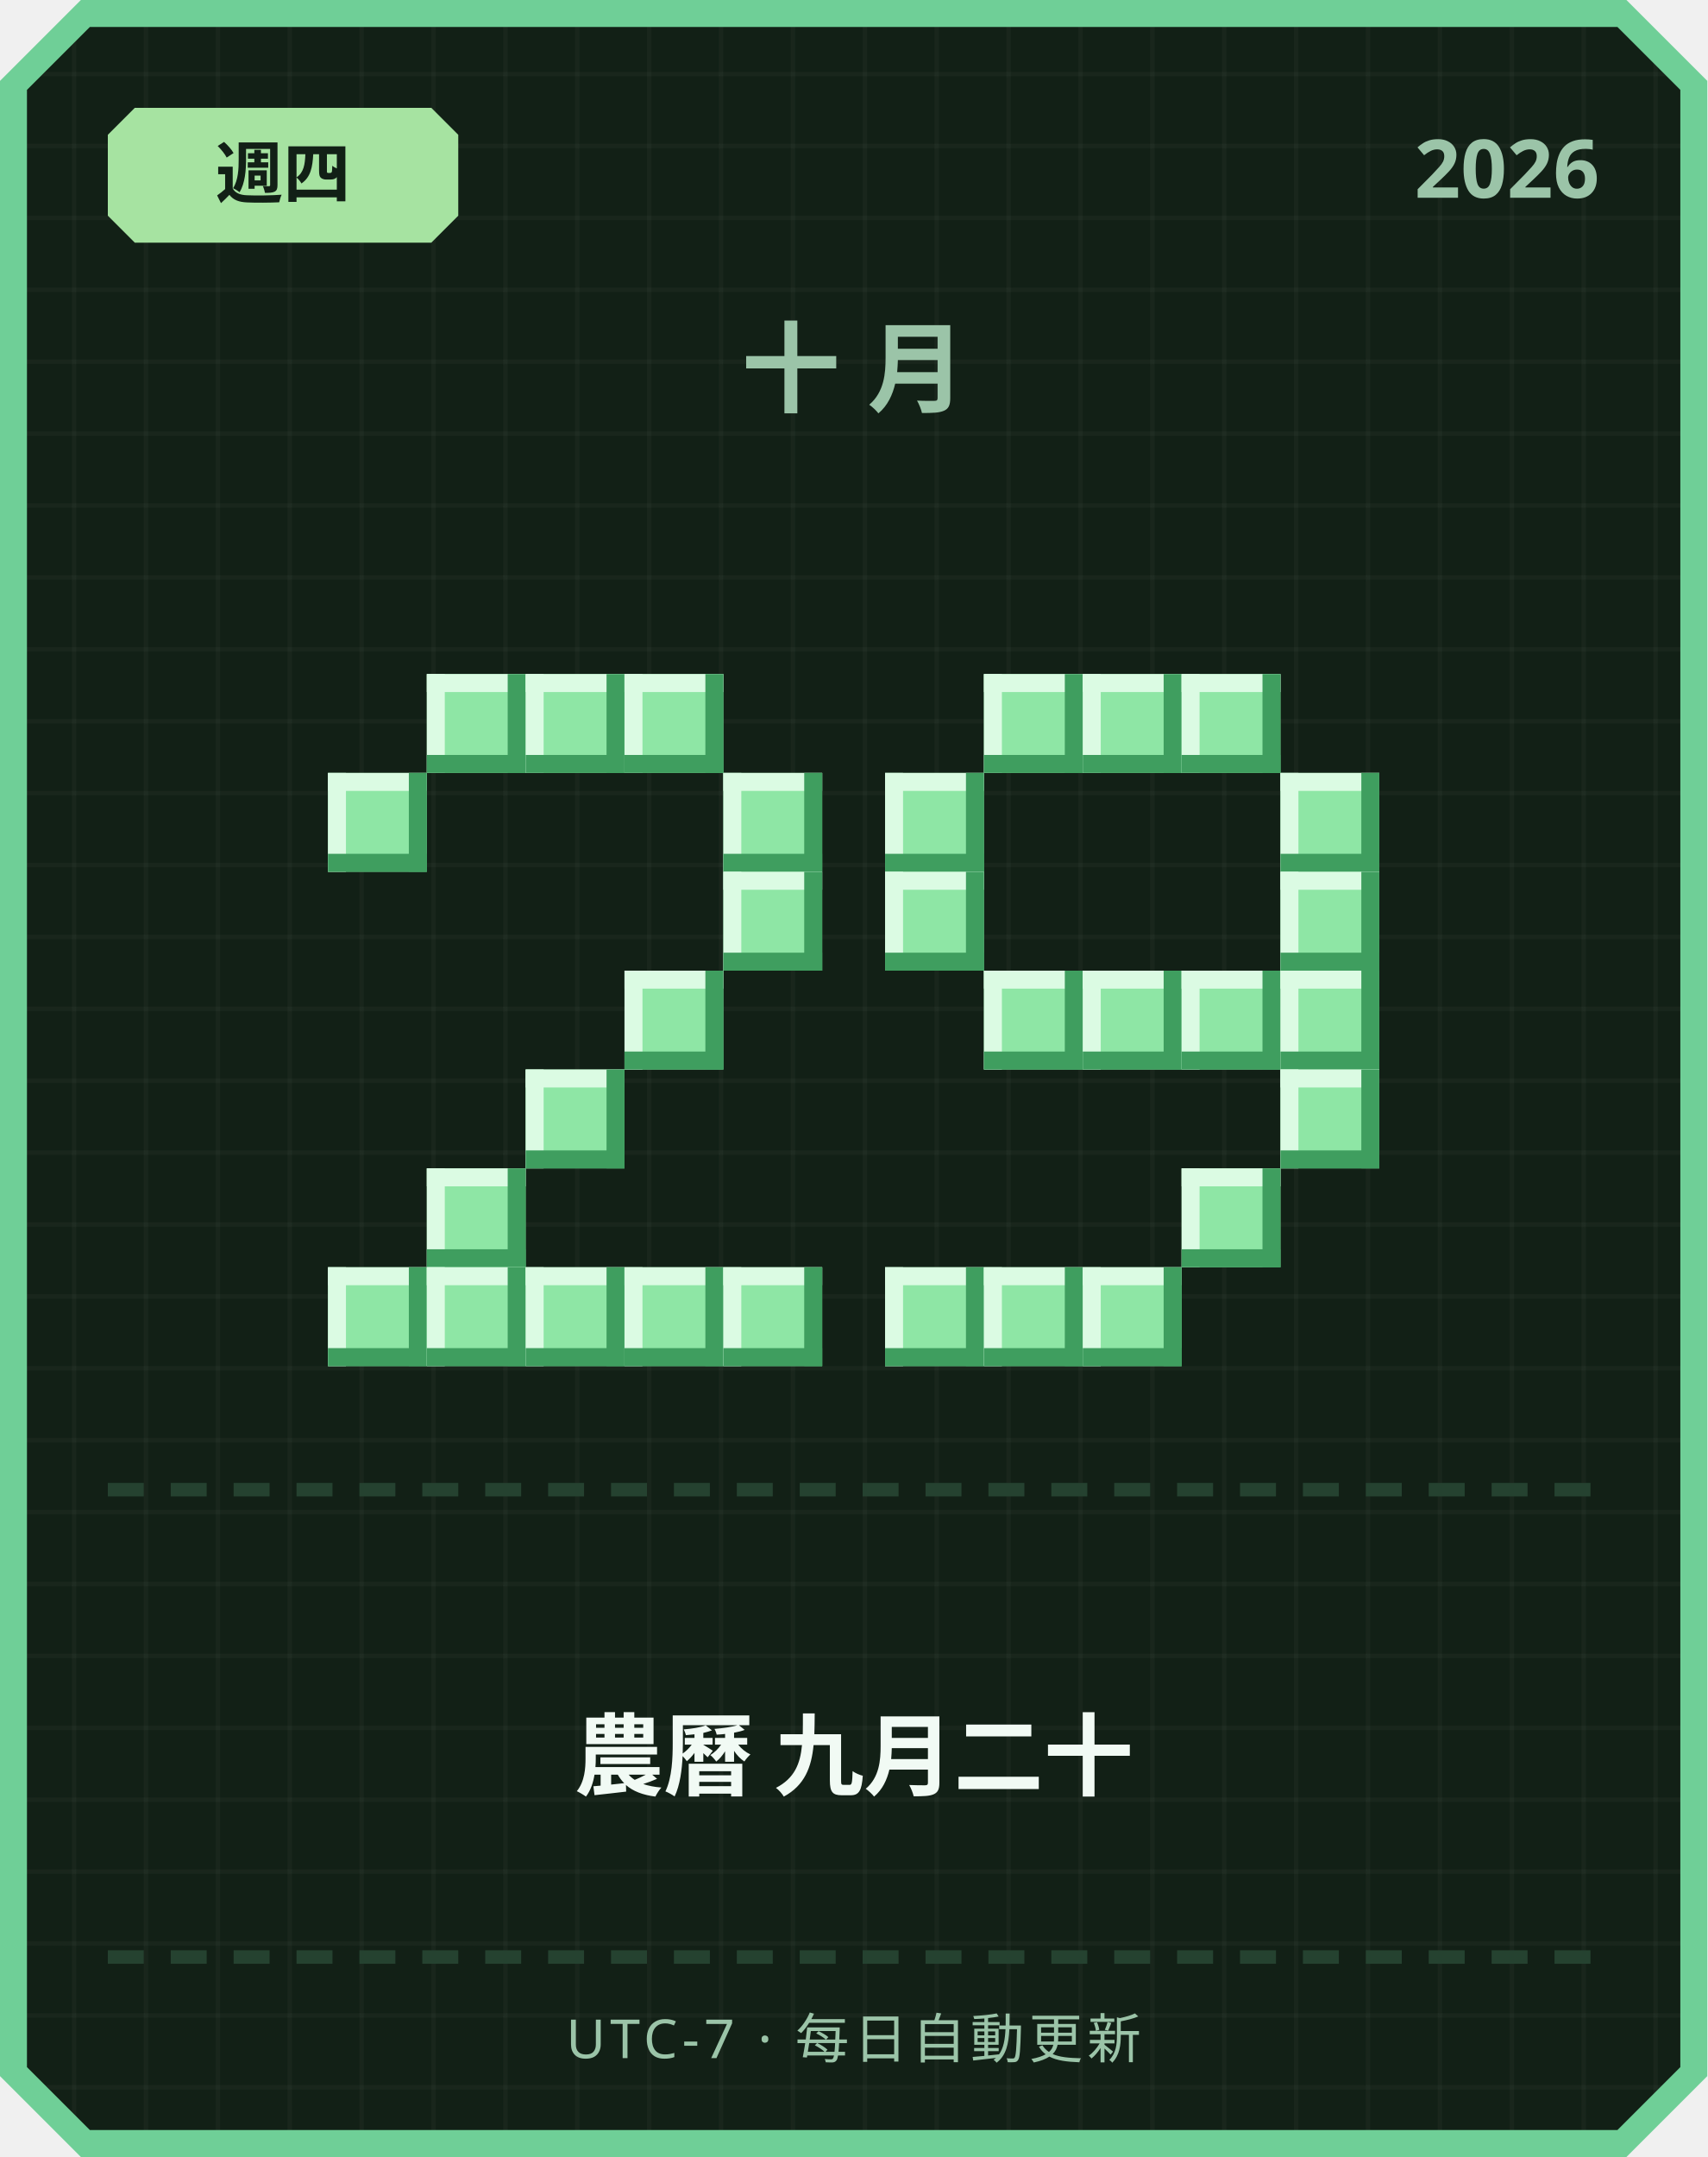
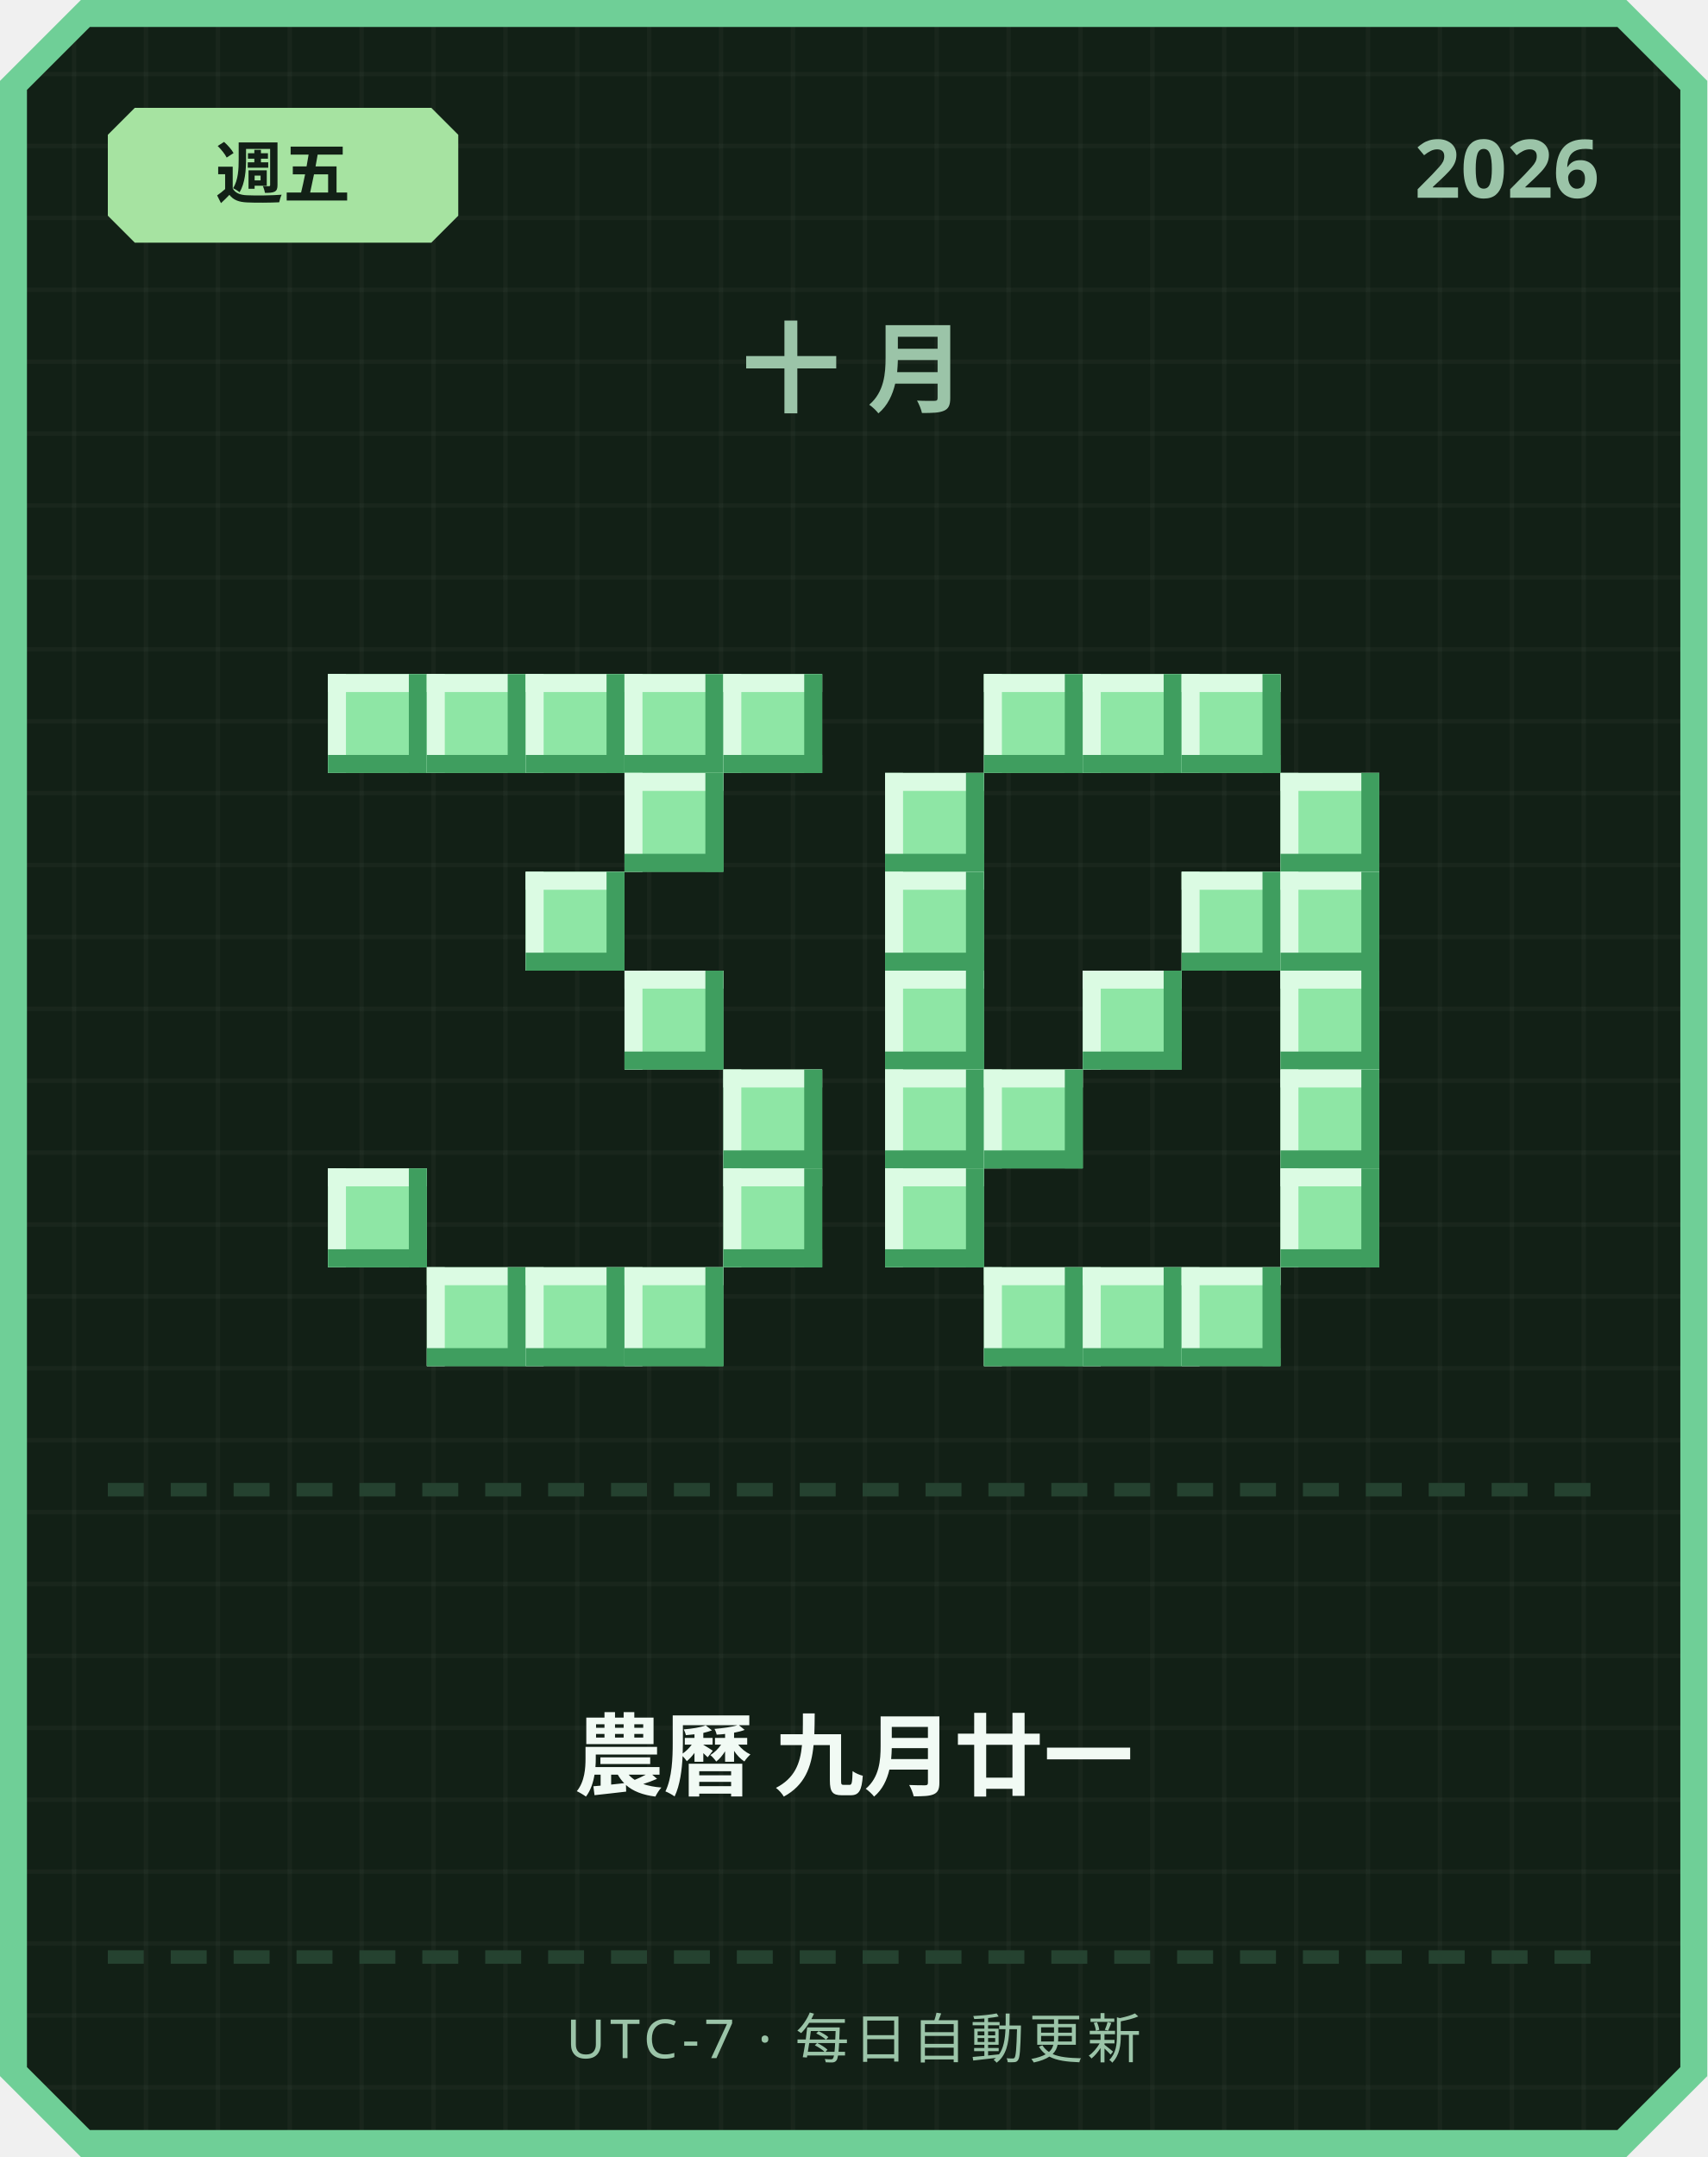
<svg xmlns="http://www.w3.org/2000/svg" width="380" height="480" viewBox="0 0 380 480">
  <defs>
    <pattern id="grid" width="16" height="16" patternUnits="userSpaceOnUse">
      <rect width="16" height="16" fill="#122016" />
      <rect width="1" height="16" fill="#ffffff" opacity="0.03" />
      <rect width="16" height="1" fill="#ffffff" opacity="0.03" />
    </pattern>
  </defs>
  <path d="M 18,0 L 362,0 L 380,18 L 380,462 L 362,480 L 18,480 L 0,462 L 0,18 Z" fill="#6fcf97" />
  <path d="M 20,6 L 360,6 L 374,20 L 374,460 L 360,474 L 20,474 L 6,460 L 6,20 Z" fill="url(#grid)" />
  <path d="M 30,24 L 96,24 L 102,30 L 102,48 L 96,54 L 30,54 L 24,48 L 24,30 Z" fill="#a6e3a1" />
-   <text x="63" y="44" text-anchor="middle" font-family="'Segoe UI', sans-serif" font-size="15" font-weight="700" fill="#122016">週四</text>
+   <text x="63" y="44" text-anchor="middle" font-family="'Segoe UI', sans-serif" font-size="15" font-weight="700" fill="#122016">週五</text>
  <text x="356" y="44" text-anchor="end" font-family="'Segoe UI', sans-serif" font-size="18" font-weight="700" fill="#9bc4a8">2026</text>
  <text x="190" y="90" text-anchor="middle" font-family="'Segoe UI', sans-serif" font-size="22" font-weight="700" letter-spacing="6" fill="#9bc4a8">十月</text>
+   <rect x="73" y="150" width="22" height="22" fill="#8ee6a5" />
+   <rect x="73" y="150" width="22" height="4" fill="#dbfbe3" />
+   <rect x="73" y="150" width="4" height="22" fill="#dbfbe3" />
+   <rect x="73" y="168" width="22" height="4" fill="#3f9e5f" />
+   <rect x="91" y="150" width="4" height="22" fill="#3f9e5f" />
  <rect x="95" y="150" width="22" height="22" fill="#8ee6a5" />
  <rect x="95" y="150" width="22" height="4" fill="#dbfbe3" />
  <rect x="95" y="150" width="4" height="22" fill="#dbfbe3" />
  <rect x="95" y="168" width="22" height="4" fill="#3f9e5f" />
  <rect x="113" y="150" width="4" height="22" fill="#3f9e5f" />
  <rect x="117" y="150" width="22" height="22" fill="#8ee6a5" />
  <rect x="117" y="150" width="22" height="4" fill="#dbfbe3" />
  <rect x="117" y="150" width="4" height="22" fill="#dbfbe3" />
  <rect x="117" y="168" width="22" height="4" fill="#3f9e5f" />
  <rect x="135" y="150" width="4" height="22" fill="#3f9e5f" />
  <rect x="139" y="150" width="22" height="22" fill="#8ee6a5" />
  <rect x="139" y="150" width="22" height="4" fill="#dbfbe3" />
  <rect x="139" y="150" width="4" height="22" fill="#dbfbe3" />
  <rect x="139" y="168" width="22" height="4" fill="#3f9e5f" />
  <rect x="157" y="150" width="4" height="22" fill="#3f9e5f" />
-   <rect x="73" y="172" width="22" height="22" fill="#8ee6a5" />
-   <rect x="73" y="172" width="22" height="4" fill="#dbfbe3" />
-   <rect x="73" y="172" width="4" height="22" fill="#dbfbe3" />
-   <rect x="73" y="190" width="22" height="4" fill="#3f9e5f" />
-   <rect x="91" y="172" width="4" height="22" fill="#3f9e5f" />
-   <rect x="161" y="172" width="22" height="22" fill="#8ee6a5" />
-   <rect x="161" y="172" width="22" height="4" fill="#dbfbe3" />
-   <rect x="161" y="172" width="4" height="22" fill="#dbfbe3" />
-   <rect x="161" y="190" width="22" height="4" fill="#3f9e5f" />
-   <rect x="179" y="172" width="4" height="22" fill="#3f9e5f" />
-   <rect x="161" y="194" width="22" height="22" fill="#8ee6a5" />
-   <rect x="161" y="194" width="22" height="4" fill="#dbfbe3" />
-   <rect x="161" y="194" width="4" height="22" fill="#dbfbe3" />
-   <rect x="161" y="212" width="22" height="4" fill="#3f9e5f" />
-   <rect x="179" y="194" width="4" height="22" fill="#3f9e5f" />
+   <rect x="161" y="150" width="22" height="22" fill="#8ee6a5" />
+   <rect x="161" y="150" width="22" height="4" fill="#dbfbe3" />
+   <rect x="161" y="150" width="4" height="22" fill="#dbfbe3" />
+   <rect x="161" y="168" width="22" height="4" fill="#3f9e5f" />
+   <rect x="179" y="150" width="4" height="22" fill="#3f9e5f" />
+   <rect x="139" y="172" width="22" height="22" fill="#8ee6a5" />
+   <rect x="139" y="172" width="22" height="4" fill="#dbfbe3" />
+   <rect x="139" y="172" width="4" height="22" fill="#dbfbe3" />
+   <rect x="139" y="190" width="22" height="4" fill="#3f9e5f" />
+   <rect x="157" y="172" width="4" height="22" fill="#3f9e5f" />
+   <rect x="117" y="194" width="22" height="22" fill="#8ee6a5" />
+   <rect x="117" y="194" width="22" height="4" fill="#dbfbe3" />
+   <rect x="117" y="194" width="4" height="22" fill="#dbfbe3" />
+   <rect x="117" y="212" width="22" height="4" fill="#3f9e5f" />
+   <rect x="135" y="194" width="4" height="22" fill="#3f9e5f" />
  <rect x="139" y="216" width="22" height="22" fill="#8ee6a5" />
  <rect x="139" y="216" width="22" height="4" fill="#dbfbe3" />
  <rect x="139" y="216" width="4" height="22" fill="#dbfbe3" />
  <rect x="139" y="234" width="22" height="4" fill="#3f9e5f" />
  <rect x="157" y="216" width="4" height="22" fill="#3f9e5f" />
-   <rect x="117" y="238" width="22" height="22" fill="#8ee6a5" />
-   <rect x="117" y="238" width="22" height="4" fill="#dbfbe3" />
-   <rect x="117" y="238" width="4" height="22" fill="#dbfbe3" />
-   <rect x="117" y="256" width="22" height="4" fill="#3f9e5f" />
-   <rect x="135" y="238" width="4" height="22" fill="#3f9e5f" />
-   <rect x="95" y="260" width="22" height="22" fill="#8ee6a5" />
-   <rect x="95" y="260" width="22" height="4" fill="#dbfbe3" />
-   <rect x="95" y="260" width="4" height="22" fill="#dbfbe3" />
-   <rect x="95" y="278" width="22" height="4" fill="#3f9e5f" />
-   <rect x="113" y="260" width="4" height="22" fill="#3f9e5f" />
-   <rect x="73" y="282" width="22" height="22" fill="#8ee6a5" />
-   <rect x="73" y="282" width="22" height="4" fill="#dbfbe3" />
-   <rect x="73" y="282" width="4" height="22" fill="#dbfbe3" />
-   <rect x="73" y="300" width="22" height="4" fill="#3f9e5f" />
-   <rect x="91" y="282" width="4" height="22" fill="#3f9e5f" />
+   <rect x="161" y="238" width="22" height="22" fill="#8ee6a5" />
+   <rect x="161" y="238" width="22" height="4" fill="#dbfbe3" />
+   <rect x="161" y="238" width="4" height="22" fill="#dbfbe3" />
+   <rect x="161" y="256" width="22" height="4" fill="#3f9e5f" />
+   <rect x="179" y="238" width="4" height="22" fill="#3f9e5f" />
+   <rect x="73" y="260" width="22" height="22" fill="#8ee6a5" />
+   <rect x="73" y="260" width="22" height="4" fill="#dbfbe3" />
+   <rect x="73" y="260" width="4" height="22" fill="#dbfbe3" />
+   <rect x="73" y="278" width="22" height="4" fill="#3f9e5f" />
+   <rect x="91" y="260" width="4" height="22" fill="#3f9e5f" />
+   <rect x="161" y="260" width="22" height="22" fill="#8ee6a5" />
+   <rect x="161" y="260" width="22" height="4" fill="#dbfbe3" />
+   <rect x="161" y="260" width="4" height="22" fill="#dbfbe3" />
+   <rect x="161" y="278" width="22" height="4" fill="#3f9e5f" />
+   <rect x="179" y="260" width="4" height="22" fill="#3f9e5f" />
  <rect x="95" y="282" width="22" height="22" fill="#8ee6a5" />
  <rect x="95" y="282" width="22" height="4" fill="#dbfbe3" />
  <rect x="95" y="282" width="4" height="22" fill="#dbfbe3" />
  <rect x="95" y="300" width="22" height="4" fill="#3f9e5f" />
  <rect x="113" y="282" width="4" height="22" fill="#3f9e5f" />
  <rect x="117" y="282" width="22" height="22" fill="#8ee6a5" />
  <rect x="117" y="282" width="22" height="4" fill="#dbfbe3" />
  <rect x="117" y="282" width="4" height="22" fill="#dbfbe3" />
  <rect x="117" y="300" width="22" height="4" fill="#3f9e5f" />
  <rect x="135" y="282" width="4" height="22" fill="#3f9e5f" />
  <rect x="139" y="282" width="22" height="22" fill="#8ee6a5" />
  <rect x="139" y="282" width="22" height="4" fill="#dbfbe3" />
  <rect x="139" y="282" width="4" height="22" fill="#dbfbe3" />
  <rect x="139" y="300" width="22" height="4" fill="#3f9e5f" />
  <rect x="157" y="282" width="4" height="22" fill="#3f9e5f" />
-   <rect x="161" y="282" width="22" height="22" fill="#8ee6a5" />
-   <rect x="161" y="282" width="22" height="4" fill="#dbfbe3" />
-   <rect x="161" y="282" width="4" height="22" fill="#dbfbe3" />
-   <rect x="161" y="300" width="22" height="4" fill="#3f9e5f" />
-   <rect x="179" y="282" width="4" height="22" fill="#3f9e5f" />
  <rect x="219" y="150" width="22" height="22" fill="#8ee6a5" />
  <rect x="219" y="150" width="22" height="4" fill="#dbfbe3" />
  <rect x="219" y="150" width="4" height="22" fill="#dbfbe3" />
  <rect x="219" y="168" width="22" height="4" fill="#3f9e5f" />
  <rect x="237" y="150" width="4" height="22" fill="#3f9e5f" />
  <rect x="241" y="150" width="22" height="22" fill="#8ee6a5" />
  <rect x="241" y="150" width="22" height="4" fill="#dbfbe3" />
  <rect x="241" y="150" width="4" height="22" fill="#dbfbe3" />
  <rect x="241" y="168" width="22" height="4" fill="#3f9e5f" />
  <rect x="259" y="150" width="4" height="22" fill="#3f9e5f" />
  <rect x="263" y="150" width="22" height="22" fill="#8ee6a5" />
  <rect x="263" y="150" width="22" height="4" fill="#dbfbe3" />
  <rect x="263" y="150" width="4" height="22" fill="#dbfbe3" />
  <rect x="263" y="168" width="22" height="4" fill="#3f9e5f" />
  <rect x="281" y="150" width="4" height="22" fill="#3f9e5f" />
  <rect x="197" y="172" width="22" height="22" fill="#8ee6a5" />
  <rect x="197" y="172" width="22" height="4" fill="#dbfbe3" />
  <rect x="197" y="172" width="4" height="22" fill="#dbfbe3" />
  <rect x="197" y="190" width="22" height="4" fill="#3f9e5f" />
  <rect x="215" y="172" width="4" height="22" fill="#3f9e5f" />
  <rect x="285" y="172" width="22" height="22" fill="#8ee6a5" />
  <rect x="285" y="172" width="22" height="4" fill="#dbfbe3" />
  <rect x="285" y="172" width="4" height="22" fill="#dbfbe3" />
  <rect x="285" y="190" width="22" height="4" fill="#3f9e5f" />
  <rect x="303" y="172" width="4" height="22" fill="#3f9e5f" />
  <rect x="197" y="194" width="22" height="22" fill="#8ee6a5" />
  <rect x="197" y="194" width="22" height="4" fill="#dbfbe3" />
  <rect x="197" y="194" width="4" height="22" fill="#dbfbe3" />
  <rect x="197" y="212" width="22" height="4" fill="#3f9e5f" />
  <rect x="215" y="194" width="4" height="22" fill="#3f9e5f" />
+   <rect x="263" y="194" width="22" height="22" fill="#8ee6a5" />
+   <rect x="263" y="194" width="22" height="4" fill="#dbfbe3" />
+   <rect x="263" y="194" width="4" height="22" fill="#dbfbe3" />
+   <rect x="263" y="212" width="22" height="4" fill="#3f9e5f" />
+   <rect x="281" y="194" width="4" height="22" fill="#3f9e5f" />
  <rect x="285" y="194" width="22" height="22" fill="#8ee6a5" />
  <rect x="285" y="194" width="22" height="4" fill="#dbfbe3" />
  <rect x="285" y="194" width="4" height="22" fill="#dbfbe3" />
  <rect x="285" y="212" width="22" height="4" fill="#3f9e5f" />
  <rect x="303" y="194" width="4" height="22" fill="#3f9e5f" />
-   <rect x="219" y="216" width="22" height="22" fill="#8ee6a5" />
-   <rect x="219" y="216" width="22" height="4" fill="#dbfbe3" />
-   <rect x="219" y="216" width="4" height="22" fill="#dbfbe3" />
-   <rect x="219" y="234" width="22" height="4" fill="#3f9e5f" />
-   <rect x="237" y="216" width="4" height="22" fill="#3f9e5f" />
+   <rect x="197" y="216" width="22" height="22" fill="#8ee6a5" />
+   <rect x="197" y="216" width="22" height="4" fill="#dbfbe3" />
+   <rect x="197" y="216" width="4" height="22" fill="#dbfbe3" />
+   <rect x="197" y="234" width="22" height="4" fill="#3f9e5f" />
+   <rect x="215" y="216" width="4" height="22" fill="#3f9e5f" />
  <rect x="241" y="216" width="22" height="22" fill="#8ee6a5" />
  <rect x="241" y="216" width="22" height="4" fill="#dbfbe3" />
  <rect x="241" y="216" width="4" height="22" fill="#dbfbe3" />
  <rect x="241" y="234" width="22" height="4" fill="#3f9e5f" />
  <rect x="259" y="216" width="4" height="22" fill="#3f9e5f" />
-   <rect x="263" y="216" width="22" height="22" fill="#8ee6a5" />
-   <rect x="263" y="216" width="22" height="4" fill="#dbfbe3" />
-   <rect x="263" y="216" width="4" height="22" fill="#dbfbe3" />
-   <rect x="263" y="234" width="22" height="4" fill="#3f9e5f" />
-   <rect x="281" y="216" width="4" height="22" fill="#3f9e5f" />
  <rect x="285" y="216" width="22" height="22" fill="#8ee6a5" />
  <rect x="285" y="216" width="22" height="4" fill="#dbfbe3" />
  <rect x="285" y="216" width="4" height="22" fill="#dbfbe3" />
  <rect x="285" y="234" width="22" height="4" fill="#3f9e5f" />
  <rect x="303" y="216" width="4" height="22" fill="#3f9e5f" />
+   <rect x="197" y="238" width="22" height="22" fill="#8ee6a5" />
+   <rect x="197" y="238" width="22" height="4" fill="#dbfbe3" />
+   <rect x="197" y="238" width="4" height="22" fill="#dbfbe3" />
+   <rect x="197" y="256" width="22" height="4" fill="#3f9e5f" />
+   <rect x="215" y="238" width="4" height="22" fill="#3f9e5f" />
+   <rect x="219" y="238" width="22" height="22" fill="#8ee6a5" />
+   <rect x="219" y="238" width="22" height="4" fill="#dbfbe3" />
+   <rect x="219" y="238" width="4" height="22" fill="#dbfbe3" />
+   <rect x="219" y="256" width="22" height="4" fill="#3f9e5f" />
+   <rect x="237" y="238" width="4" height="22" fill="#3f9e5f" />
  <rect x="285" y="238" width="22" height="22" fill="#8ee6a5" />
  <rect x="285" y="238" width="22" height="4" fill="#dbfbe3" />
  <rect x="285" y="238" width="4" height="22" fill="#dbfbe3" />
  <rect x="285" y="256" width="22" height="4" fill="#3f9e5f" />
  <rect x="303" y="238" width="4" height="22" fill="#3f9e5f" />
-   <rect x="263" y="260" width="22" height="22" fill="#8ee6a5" />
-   <rect x="263" y="260" width="22" height="4" fill="#dbfbe3" />
-   <rect x="263" y="260" width="4" height="22" fill="#dbfbe3" />
-   <rect x="263" y="278" width="22" height="4" fill="#3f9e5f" />
-   <rect x="281" y="260" width="4" height="22" fill="#3f9e5f" />
-   <rect x="197" y="282" width="22" height="22" fill="#8ee6a5" />
-   <rect x="197" y="282" width="22" height="4" fill="#dbfbe3" />
-   <rect x="197" y="282" width="4" height="22" fill="#dbfbe3" />
-   <rect x="197" y="300" width="22" height="4" fill="#3f9e5f" />
-   <rect x="215" y="282" width="4" height="22" fill="#3f9e5f" />
+   <rect x="197" y="260" width="22" height="22" fill="#8ee6a5" />
+   <rect x="197" y="260" width="22" height="4" fill="#dbfbe3" />
+   <rect x="197" y="260" width="4" height="22" fill="#dbfbe3" />
+   <rect x="197" y="278" width="22" height="4" fill="#3f9e5f" />
+   <rect x="215" y="260" width="4" height="22" fill="#3f9e5f" />
+   <rect x="285" y="260" width="22" height="22" fill="#8ee6a5" />
+   <rect x="285" y="260" width="22" height="4" fill="#dbfbe3" />
+   <rect x="285" y="260" width="4" height="22" fill="#dbfbe3" />
+   <rect x="285" y="278" width="22" height="4" fill="#3f9e5f" />
+   <rect x="303" y="260" width="4" height="22" fill="#3f9e5f" />
  <rect x="219" y="282" width="22" height="22" fill="#8ee6a5" />
  <rect x="219" y="282" width="22" height="4" fill="#dbfbe3" />
  <rect x="219" y="282" width="4" height="22" fill="#dbfbe3" />
  <rect x="219" y="300" width="22" height="4" fill="#3f9e5f" />
  <rect x="237" y="282" width="4" height="22" fill="#3f9e5f" />
  <rect x="241" y="282" width="22" height="22" fill="#8ee6a5" />
  <rect x="241" y="282" width="22" height="4" fill="#dbfbe3" />
  <rect x="241" y="282" width="4" height="22" fill="#dbfbe3" />
  <rect x="241" y="300" width="22" height="4" fill="#3f9e5f" />
  <rect x="259" y="282" width="4" height="22" fill="#3f9e5f" />
+   <rect x="263" y="282" width="22" height="22" fill="#8ee6a5" />
+   <rect x="263" y="282" width="22" height="4" fill="#dbfbe3" />
+   <rect x="263" y="282" width="4" height="22" fill="#dbfbe3" />
+   <rect x="263" y="300" width="22" height="4" fill="#3f9e5f" />
+   <rect x="281" y="282" width="4" height="22" fill="#3f9e5f" />
  <rect x="24" y="330" width="8" height="3" fill="#254230" />
  <rect x="38" y="330" width="8" height="3" fill="#254230" />
  <rect x="52" y="330" width="8" height="3" fill="#254230" />
  <rect x="66" y="330" width="8" height="3" fill="#254230" />
  <rect x="80" y="330" width="8" height="3" fill="#254230" />
  <rect x="94" y="330" width="8" height="3" fill="#254230" />
  <rect x="108" y="330" width="8" height="3" fill="#254230" />
  <rect x="122" y="330" width="8" height="3" fill="#254230" />
  <rect x="136" y="330" width="8" height="3" fill="#254230" />
  <rect x="150" y="330" width="8" height="3" fill="#254230" />
  <rect x="164" y="330" width="8" height="3" fill="#254230" />
  <rect x="178" y="330" width="8" height="3" fill="#254230" />
  <rect x="192" y="330" width="8" height="3" fill="#254230" />
  <rect x="206" y="330" width="8" height="3" fill="#254230" />
  <rect x="220" y="330" width="8" height="3" fill="#254230" />
  <rect x="234" y="330" width="8" height="3" fill="#254230" />
  <rect x="248" y="330" width="8" height="3" fill="#254230" />
  <rect x="262" y="330" width="8" height="3" fill="#254230" />
  <rect x="276" y="330" width="8" height="3" fill="#254230" />
  <rect x="290" y="330" width="8" height="3" fill="#254230" />
  <rect x="304" y="330" width="8" height="3" fill="#254230" />
  <rect x="318" y="330" width="8" height="3" fill="#254230" />
  <rect x="332" y="330" width="8" height="3" fill="#254230" />
  <rect x="346" y="330" width="8" height="3" fill="#254230" />
-   <text x="190" y="398" text-anchor="middle" font-family="'Segoe UI', 'Microsoft JhengHei', sans-serif" font-size="20" font-weight="700" fill="#f1faf4">農曆 九月二十</text>
+   <text x="190" y="398" text-anchor="middle" font-family="'Segoe UI', 'Microsoft JhengHei', sans-serif" font-size="20" font-weight="700" fill="#f1faf4">農曆 九月廿一</text>
  <rect x="24" y="434" width="8" height="3" fill="#254230" />
  <rect x="38" y="434" width="8" height="3" fill="#254230" />
  <rect x="52" y="434" width="8" height="3" fill="#254230" />
  <rect x="66" y="434" width="8" height="3" fill="#254230" />
  <rect x="80" y="434" width="8" height="3" fill="#254230" />
  <rect x="94" y="434" width="8" height="3" fill="#254230" />
  <rect x="108" y="434" width="8" height="3" fill="#254230" />
  <rect x="122" y="434" width="8" height="3" fill="#254230" />
  <rect x="136" y="434" width="8" height="3" fill="#254230" />
  <rect x="150" y="434" width="8" height="3" fill="#254230" />
  <rect x="164" y="434" width="8" height="3" fill="#254230" />
  <rect x="178" y="434" width="8" height="3" fill="#254230" />
  <rect x="192" y="434" width="8" height="3" fill="#254230" />
  <rect x="206" y="434" width="8" height="3" fill="#254230" />
  <rect x="220" y="434" width="8" height="3" fill="#254230" />
  <rect x="234" y="434" width="8" height="3" fill="#254230" />
  <rect x="248" y="434" width="8" height="3" fill="#254230" />
  <rect x="262" y="434" width="8" height="3" fill="#254230" />
  <rect x="276" y="434" width="8" height="3" fill="#254230" />
  <rect x="290" y="434" width="8" height="3" fill="#254230" />
  <rect x="304" y="434" width="8" height="3" fill="#254230" />
  <rect x="318" y="434" width="8" height="3" fill="#254230" />
  <rect x="332" y="434" width="8" height="3" fill="#254230" />
  <rect x="346" y="434" width="8" height="3" fill="#254230" />
  <text x="190" y="458" text-anchor="middle" font-family="'Segoe UI', sans-serif" font-size="12" letter-spacing="1" fill="#9bc4a8">UTC-7 · 每日自動更新</text>
</svg>
